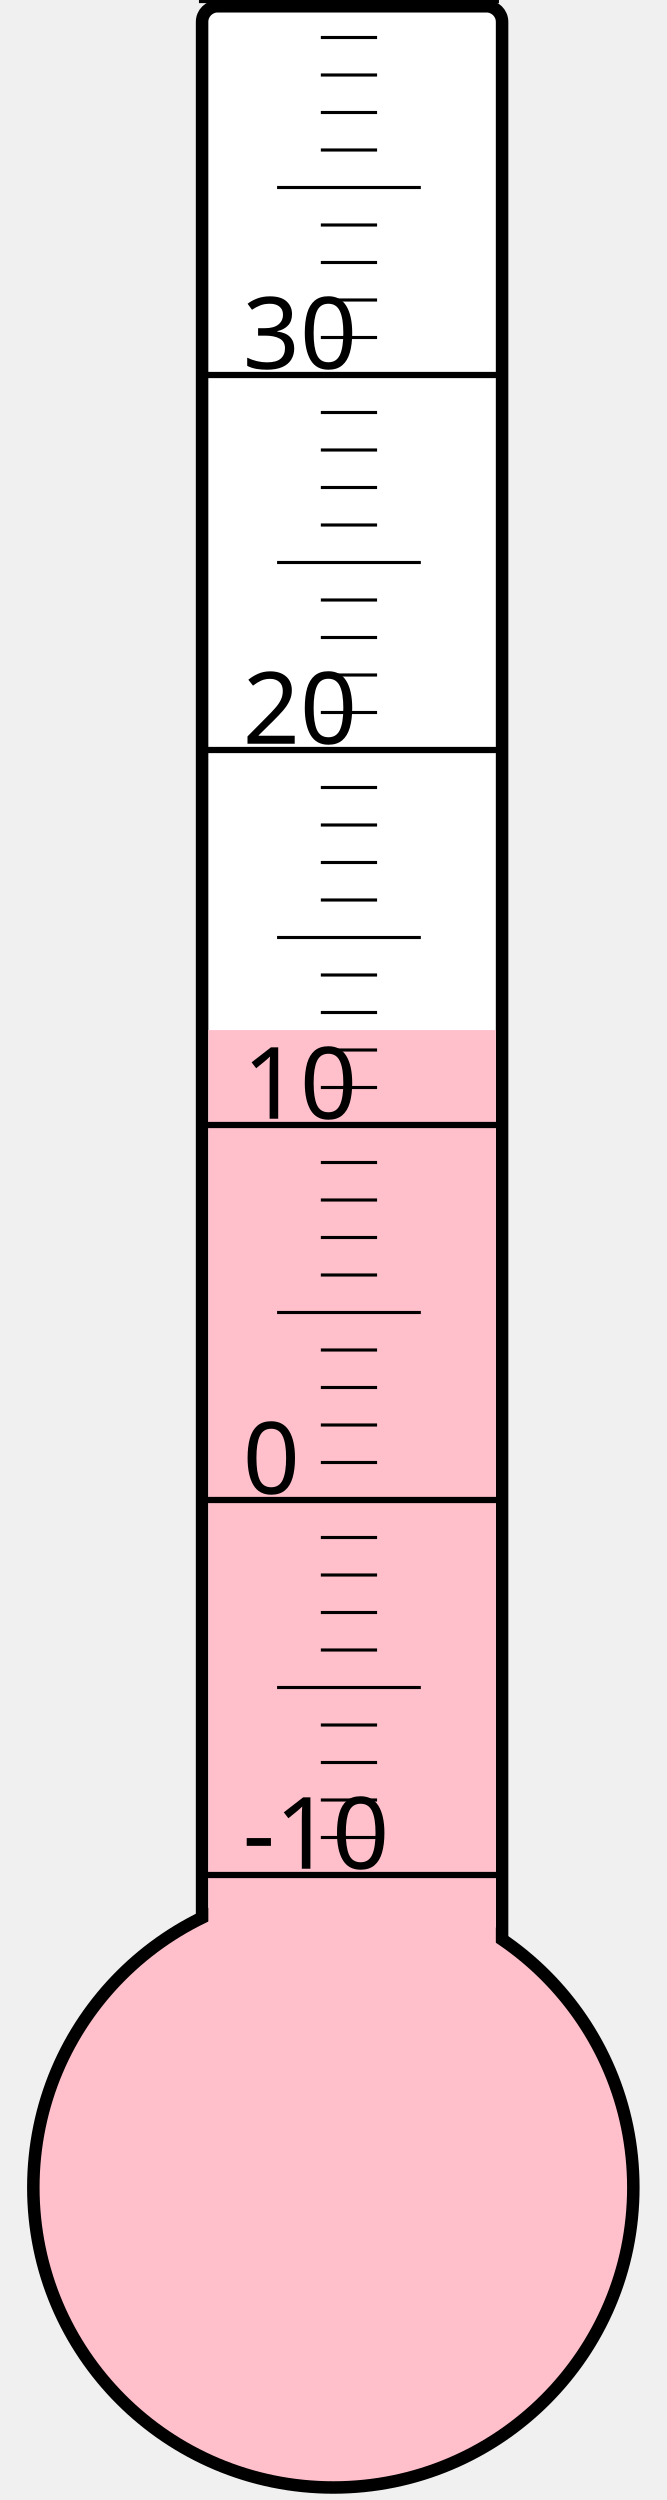
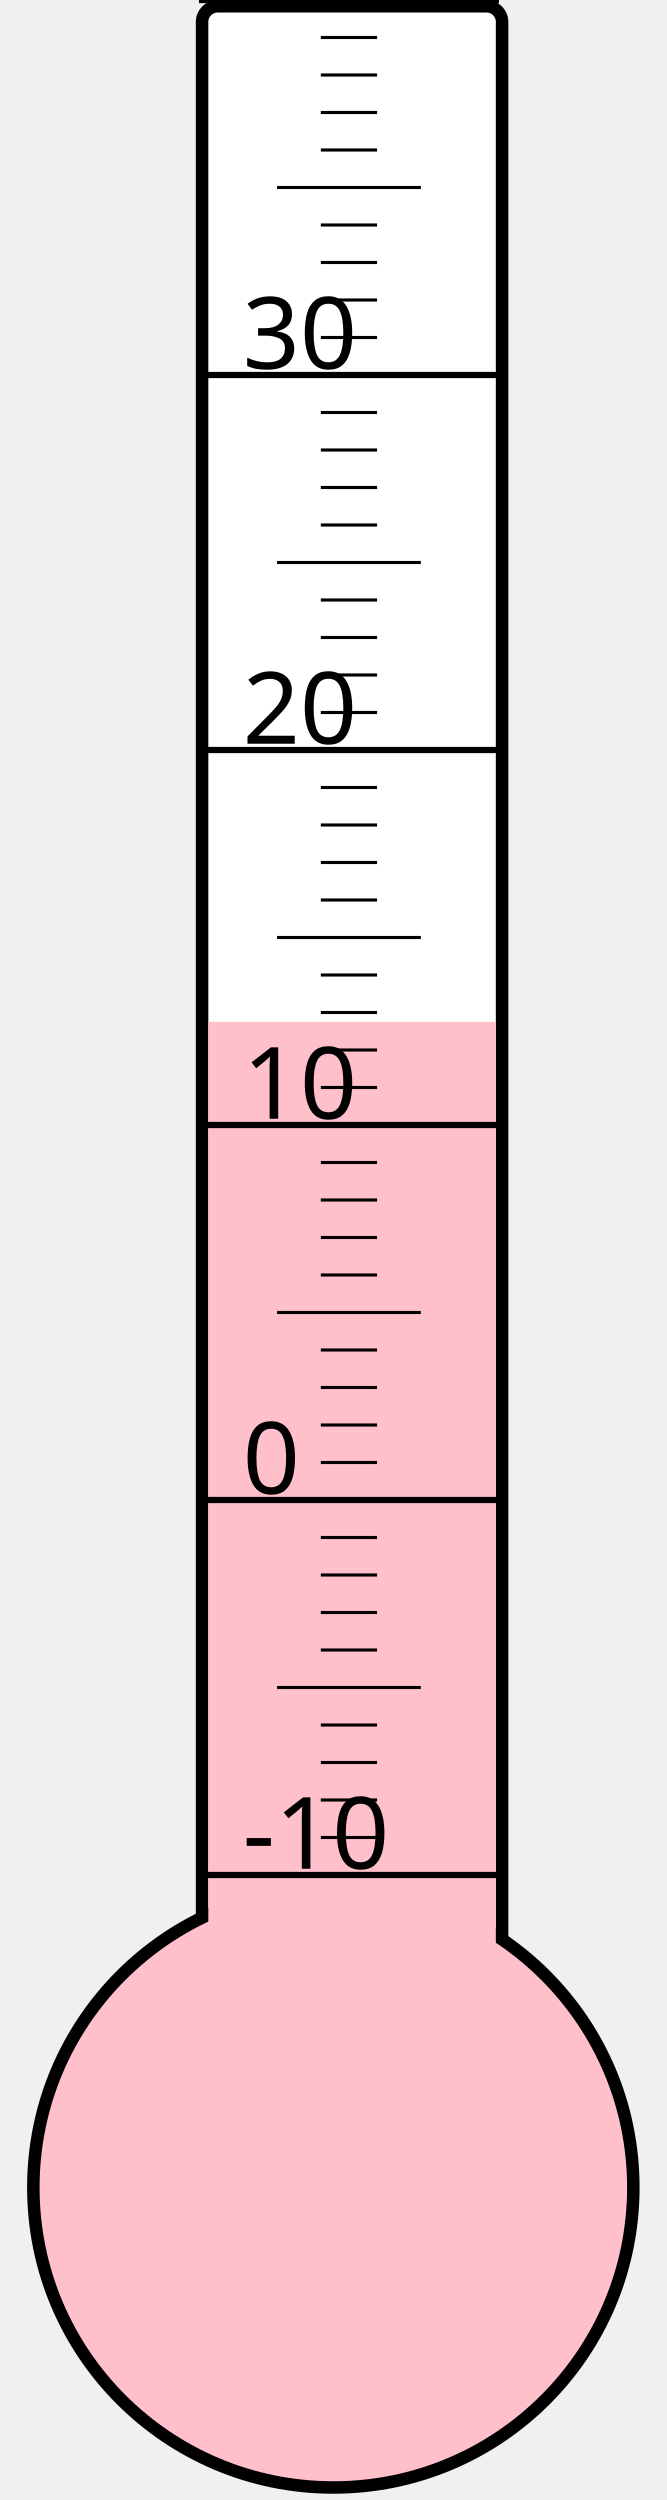
<svg xmlns="http://www.w3.org/2000/svg" width="40px" height="150px" viewBox="0 0 200 800">
  <rect width="200" height="800" x="0" y="0" style="fill: #ffffeb; fill-opacity: 0;" />
  <rect width="96" height="680" x="58" y="2" rx="5" ry="5" style="fill: white; fill-opacity: 1; stroke: black; stroke-width: 4;" />
  <circle cx="100" cy="700" r="96" style="fill: pink; stroke: black; stroke-width: 4;" />
-   <rect width="92" height="370.375" x="60" y="329.625" style="fill: pink; fill-opacity: 1; stroke-width: 0;" />
+   <rect width="92" height="373.0" x="60" y="327.0" style="fill: pink; fill-opacity: 1; stroke-width: 0;" />
  <text x="71" y="598" style="font-family: sans-serif; font-size: 24pt;">-10</text>
  <text x="71" y="478" style="font-family: sans-serif; font-size: 24pt;">0</text>
  <text x="71" y="358" style="font-family: sans-serif; font-size: 24pt;">10</text>
  <text x="71" y="238" style="font-family: sans-serif; font-size: 24pt;">20</text>
  <text x="71" y="118" style="font-family: sans-serif; font-size: 24pt;">30</text>
  <g style="stroke: black;">
    <line x1="57" y1="600" x2="153" y2="600" style="stroke-width: 2;" />
    <line x1="96" y1="588" x2="114" y2="588" style="stroke-width: 1;" />
    <line x1="96" y1="576" x2="114" y2="576" style="stroke-width: 1;" />
    <line x1="96" y1="564" x2="114" y2="564" style="stroke-width: 1;" />
    <line x1="96" y1="552" x2="114" y2="552" style="stroke-width: 1;" />
    <line x1="82" y1="540" x2="128" y2="540" style="stroke-width: 1;" />
    <line x1="96" y1="528" x2="114" y2="528" style="stroke-width: 1;" />
    <line x1="96" y1="516" x2="114" y2="516" style="stroke-width: 1;" />
    <line x1="96" y1="504" x2="114" y2="504" style="stroke-width: 1;" />
    <line x1="96" y1="492" x2="114" y2="492" style="stroke-width: 1;" />
    <line x1="57" y1="480" x2="153" y2="480" style="stroke-width: 2;" />
    <line x1="96" y1="468" x2="114" y2="468" style="stroke-width: 1;" />
    <line x1="96" y1="456" x2="114" y2="456" style="stroke-width: 1;" />
    <line x1="96" y1="444" x2="114" y2="444" style="stroke-width: 1;" />
    <line x1="96" y1="432" x2="114" y2="432" style="stroke-width: 1;" />
    <line x1="82" y1="420" x2="128" y2="420" style="stroke-width: 1;" />
    <line x1="96" y1="408" x2="114" y2="408" style="stroke-width: 1;" />
    <line x1="96" y1="396" x2="114" y2="396" style="stroke-width: 1;" />
    <line x1="96" y1="384" x2="114" y2="384" style="stroke-width: 1;" />
    <line x1="96" y1="372" x2="114" y2="372" style="stroke-width: 1;" />
    <line x1="57" y1="360" x2="153" y2="360" style="stroke-width: 2;" />
    <line x1="96" y1="348" x2="114" y2="348" style="stroke-width: 1;" />
    <line x1="96" y1="336" x2="114" y2="336" style="stroke-width: 1;" />
    <line x1="96" y1="324" x2="114" y2="324" style="stroke-width: 1;" />
    <line x1="96" y1="312" x2="114" y2="312" style="stroke-width: 1;" />
    <line x1="82" y1="300" x2="128" y2="300" style="stroke-width: 1;" />
    <line x1="96" y1="288" x2="114" y2="288" style="stroke-width: 1;" />
    <line x1="96" y1="276" x2="114" y2="276" style="stroke-width: 1;" />
    <line x1="96" y1="264" x2="114" y2="264" style="stroke-width: 1;" />
    <line x1="96" y1="252" x2="114" y2="252" style="stroke-width: 1;" />
    <line x1="57" y1="240" x2="153" y2="240" style="stroke-width: 2;" />
    <line x1="96" y1="228" x2="114" y2="228" style="stroke-width: 1;" />
    <line x1="96" y1="216" x2="114" y2="216" style="stroke-width: 1;" />
    <line x1="96" y1="204" x2="114" y2="204" style="stroke-width: 1;" />
    <line x1="96" y1="192" x2="114" y2="192" style="stroke-width: 1;" />
    <line x1="82" y1="180" x2="128" y2="180" style="stroke-width: 1;" />
    <line x1="96" y1="168" x2="114" y2="168" style="stroke-width: 1;" />
    <line x1="96" y1="156" x2="114" y2="156" style="stroke-width: 1;" />
    <line x1="96" y1="144" x2="114" y2="144" style="stroke-width: 1;" />
    <line x1="96" y1="132" x2="114" y2="132" style="stroke-width: 1;" />
    <line x1="57" y1="120" x2="153" y2="120" style="stroke-width: 2;" />
    <line x1="96" y1="108" x2="114" y2="108" style="stroke-width: 1;" />
    <line x1="96" y1="96" x2="114" y2="96" style="stroke-width: 1;" />
    <line x1="96" y1="84" x2="114" y2="84" style="stroke-width: 1;" />
    <line x1="96" y1="72" x2="114" y2="72" style="stroke-width: 1;" />
    <line x1="82" y1="60" x2="128" y2="60" style="stroke-width: 1;" />
    <line x1="96" y1="48" x2="114" y2="48" style="stroke-width: 1;" />
    <line x1="96" y1="36" x2="114" y2="36" style="stroke-width: 1;" />
    <line x1="96" y1="24" x2="114" y2="24" style="stroke-width: 1;" />
    <line x1="96" y1="12" x2="114" y2="12" style="stroke-width: 1;" />
    <line x1="57" y1="0" x2="153" y2="0" style="stroke-width: 2;" />
  </g>
</svg>
